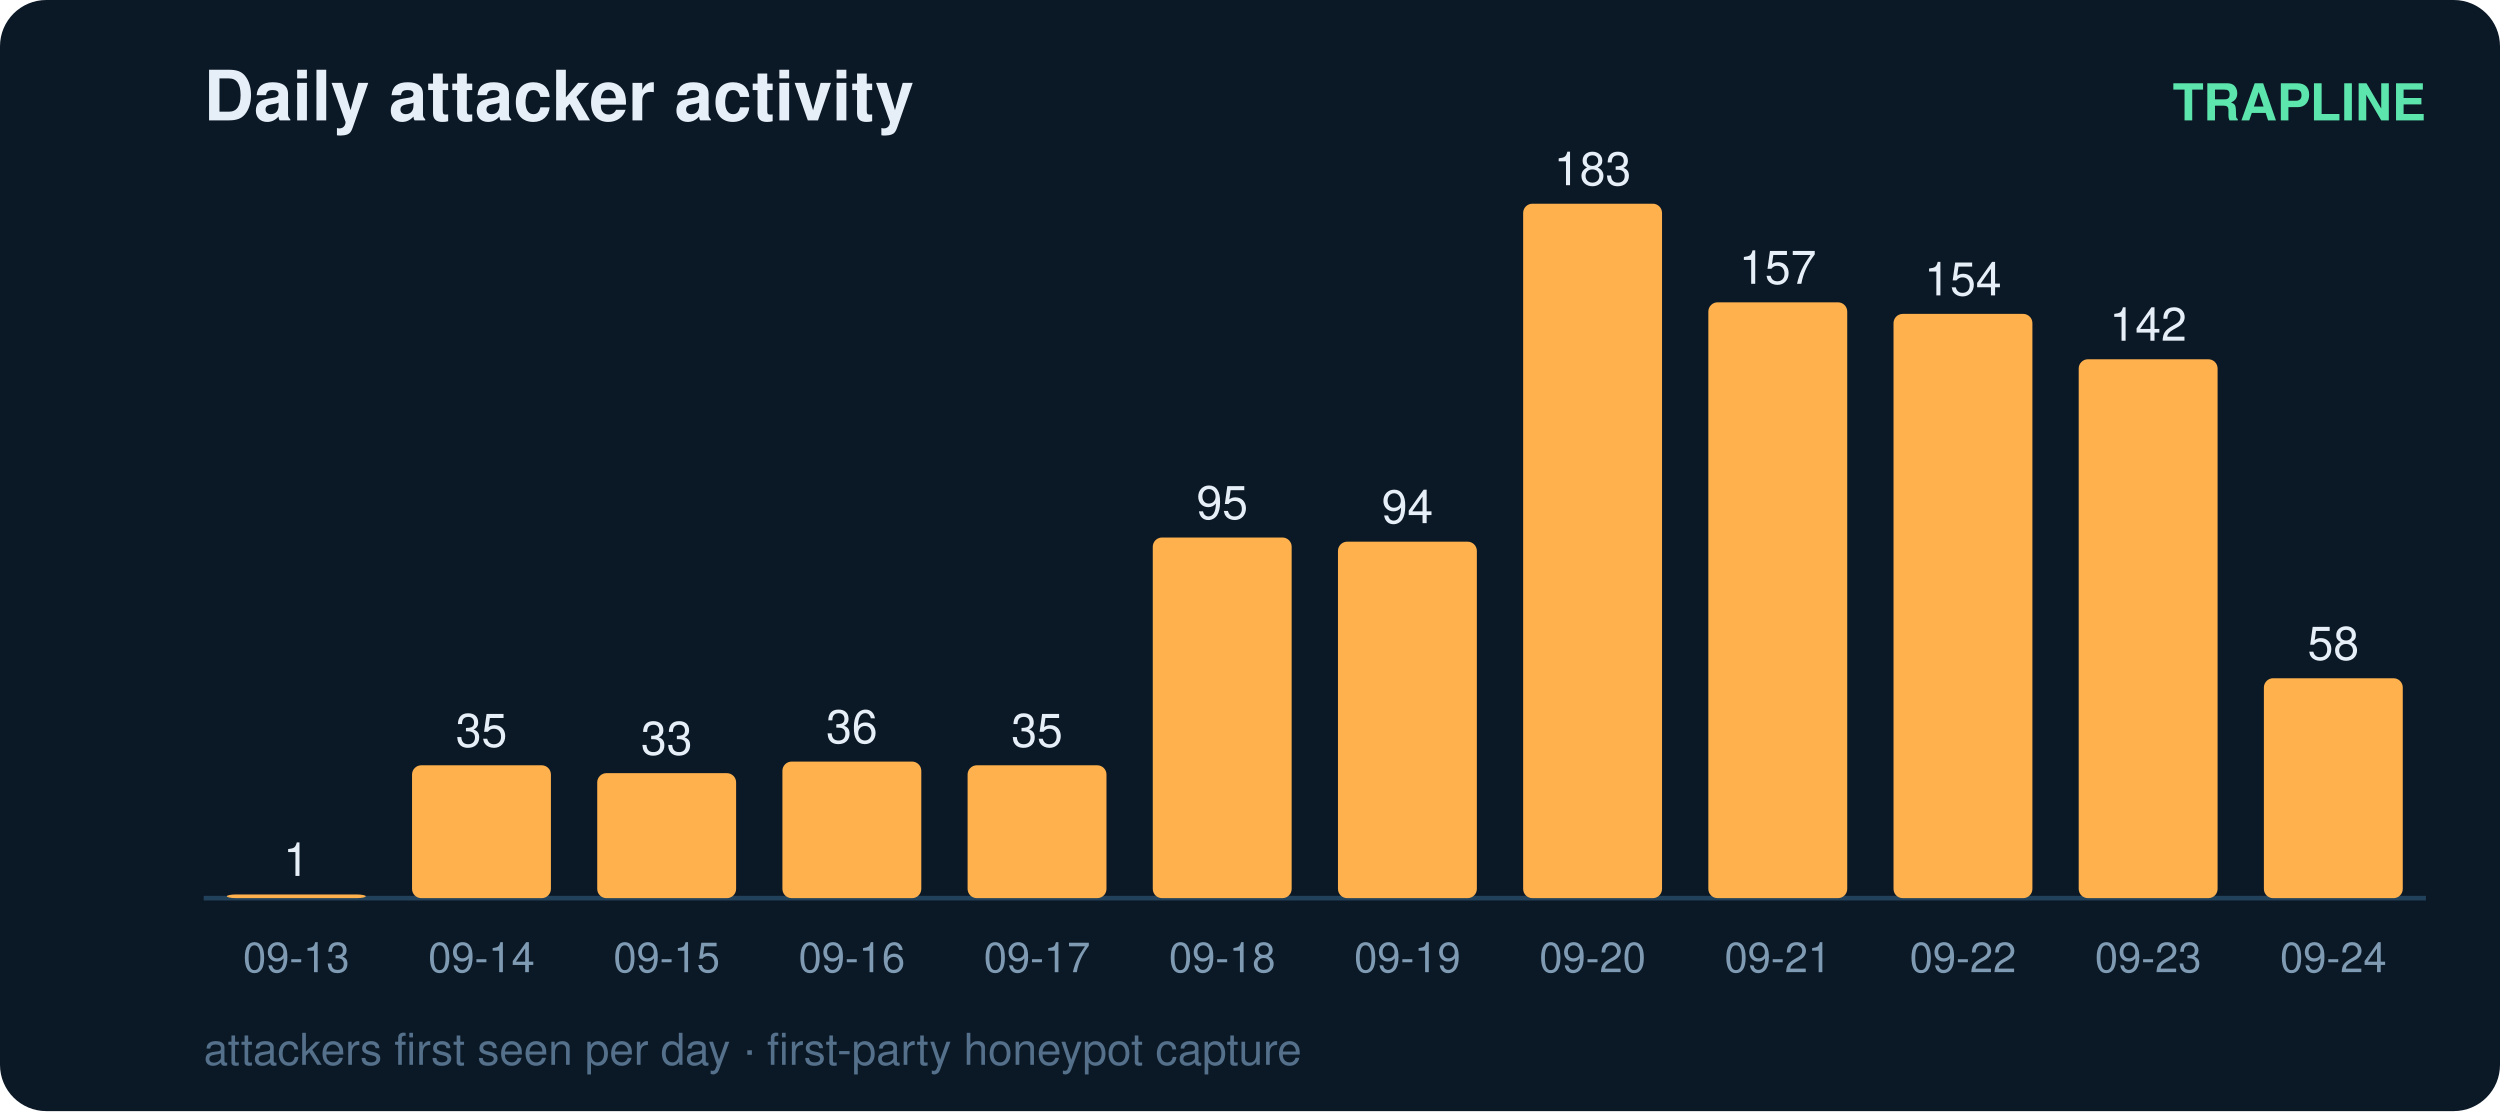
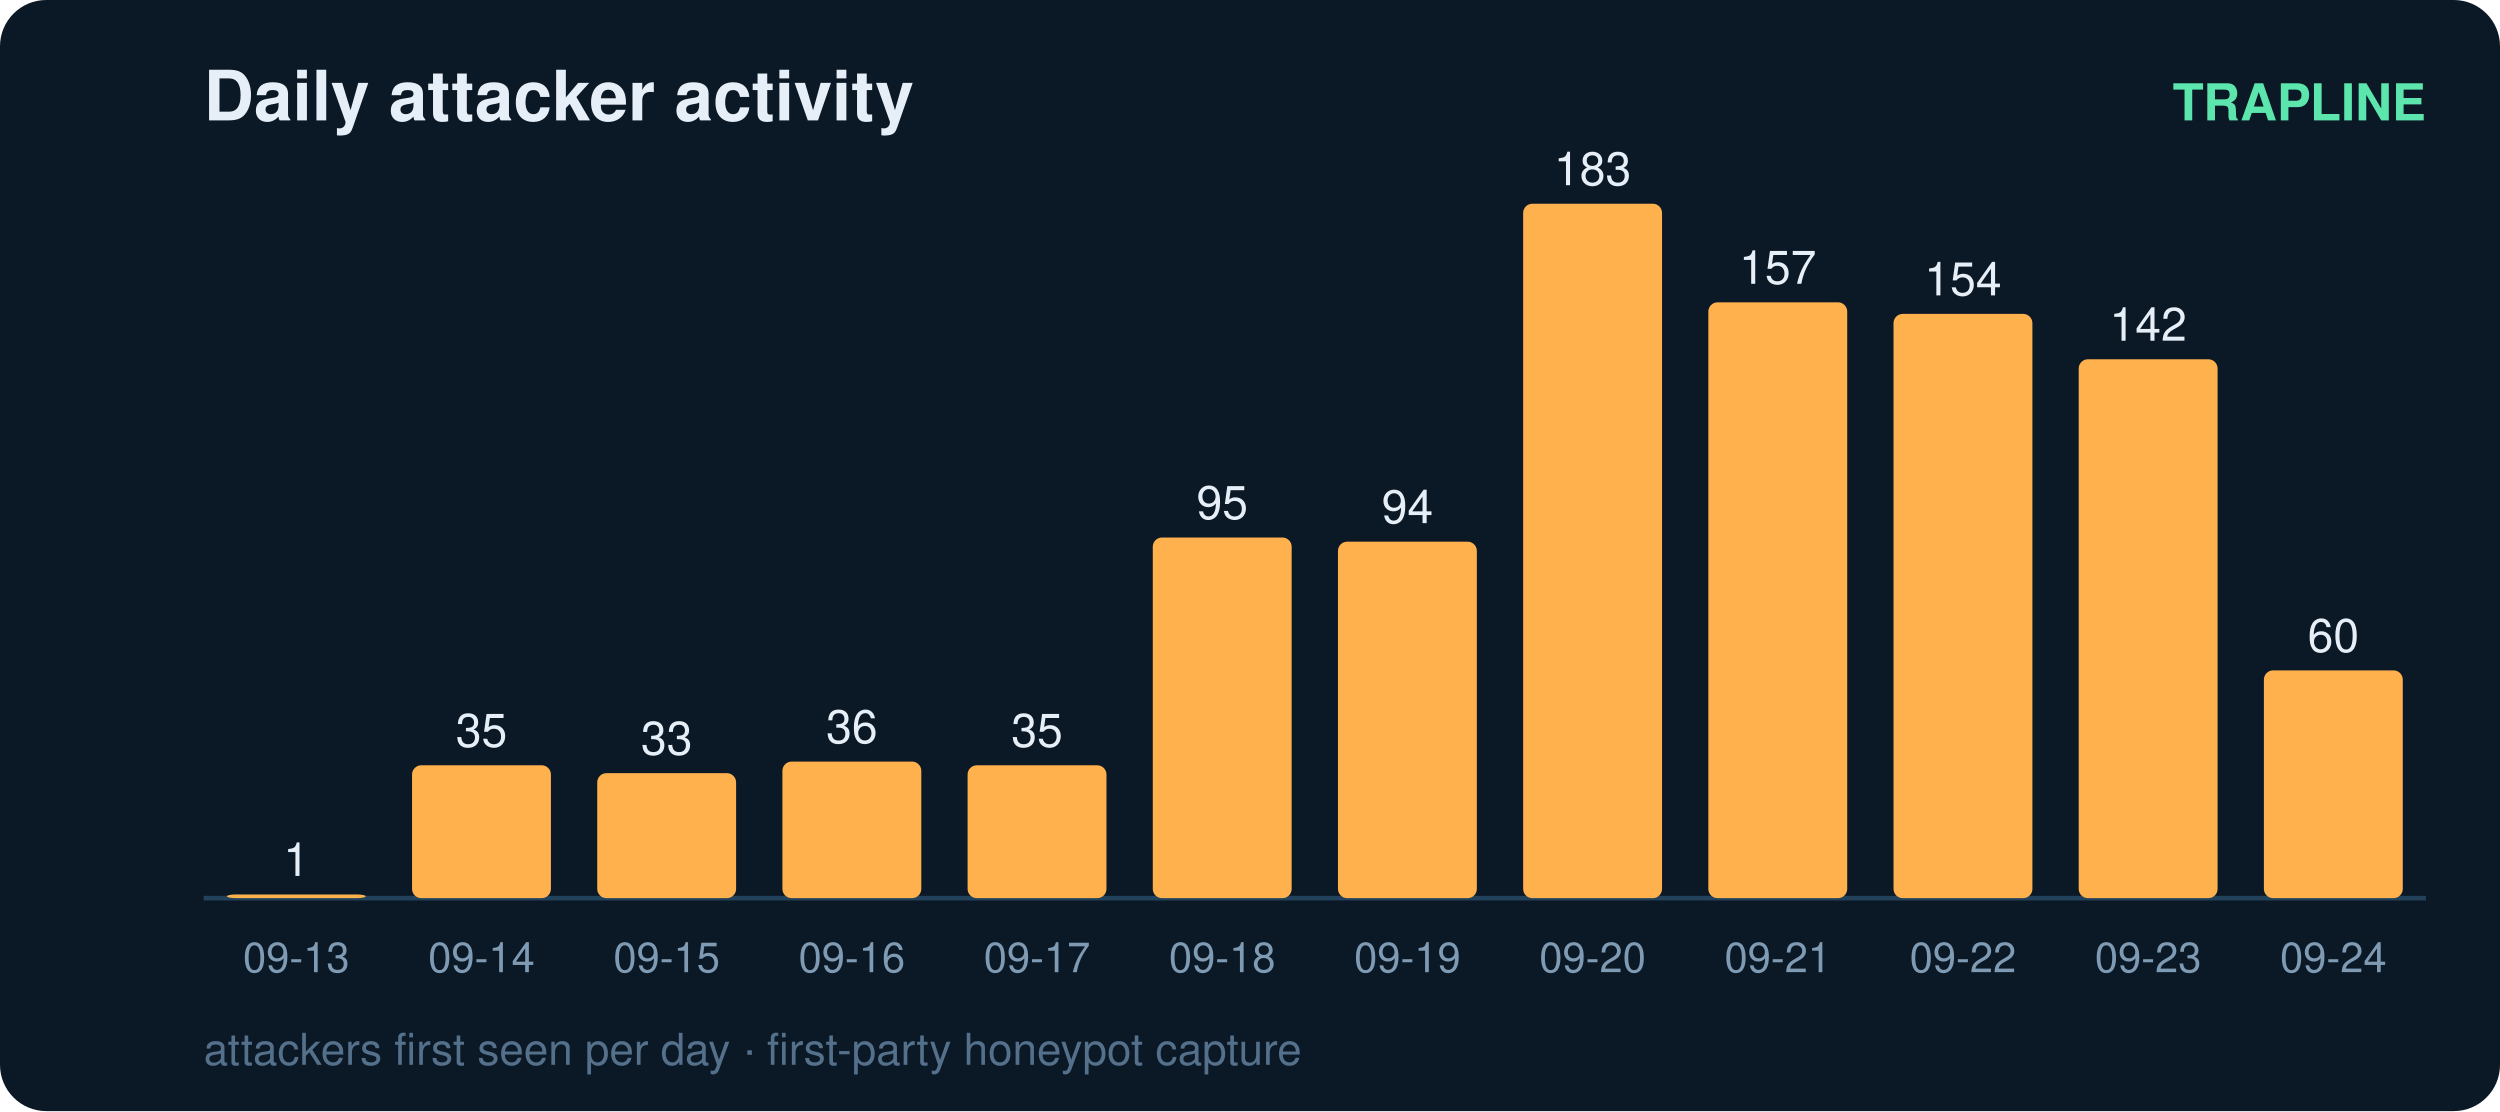
<svg xmlns="http://www.w3.org/2000/svg" width="540" height="240" viewBox="0 0 540 240" font-family="ui-sans-serif,Segoe UI,Helvetica,Arial">
  <rect width="540" height="240" rx="10" fill="#0b1826" />
  <text x="44" y="26" fill="#e6eff7" font-size="15" font-weight="700">Daily attacker activity</text>
  <text x="524" y="26" fill="#5ce6ad" font-size="11" text-anchor="end" font-weight="600">TRAPLINE</text>
  <line x1="44" y1="194" x2="524" y2="194" stroke="#22415a" stroke-width="1" />
  <rect x="49" y="193.2" width="30" height="0.8" rx="2" fill="#ffb14e" />
  <text x="64.0" y="189.2" fill="#e6eff7" font-size="10" text-anchor="middle" font-variant-numeric="tabular-nums">1</text>
  <text x="64.0" y="210.0" fill="#7f9bb3" font-size="9" text-anchor="middle">09-13</text>
  <rect x="89" y="165.3" width="30" height="28.7" rx="2" fill="#ffb14e" />
  <text x="104.0" y="161.3" fill="#e6eff7" font-size="10" text-anchor="middle" font-variant-numeric="tabular-nums">35</text>
  <text x="104.0" y="210.0" fill="#7f9bb3" font-size="9" text-anchor="middle">09-14</text>
  <rect x="129" y="167.0" width="30" height="27.0" rx="2" fill="#ffb14e" />
  <text x="144.0" y="163.0" fill="#e6eff7" font-size="10" text-anchor="middle" font-variant-numeric="tabular-nums">33</text>
  <text x="144.0" y="210.0" fill="#7f9bb3" font-size="9" text-anchor="middle">09-15</text>
  <rect x="169" y="164.5" width="30" height="29.5" rx="2" fill="#ffb14e" />
  <text x="184.0" y="160.5" fill="#e6eff7" font-size="10" text-anchor="middle" font-variant-numeric="tabular-nums">36</text>
  <text x="184.0" y="210.0" fill="#7f9bb3" font-size="9" text-anchor="middle">09-16</text>
  <rect x="209" y="165.3" width="30" height="28.7" rx="2" fill="#ffb14e" />
  <text x="224.0" y="161.3" fill="#e6eff7" font-size="10" text-anchor="middle" font-variant-numeric="tabular-nums">35</text>
  <text x="224.0" y="210.0" fill="#7f9bb3" font-size="9" text-anchor="middle">09-17</text>
  <rect x="249" y="116.1" width="30" height="77.9" rx="2" fill="#ffb14e" />
  <text x="264.0" y="112.1" fill="#e6eff7" font-size="10" text-anchor="middle" font-variant-numeric="tabular-nums">95</text>
  <text x="264.0" y="210.0" fill="#7f9bb3" font-size="9" text-anchor="middle">09-18</text>
  <rect x="289" y="117.0" width="30" height="77.0" rx="2" fill="#ffb14e" />
  <text x="304.0" y="113.0" fill="#e6eff7" font-size="10" text-anchor="middle" font-variant-numeric="tabular-nums">94</text>
  <text x="304.0" y="210.0" fill="#7f9bb3" font-size="9" text-anchor="middle">09-19</text>
  <rect x="329" y="44.0" width="30" height="150.0" rx="2" fill="#ffb14e" />
  <text x="344.0" y="40.0" fill="#e6eff7" font-size="10" text-anchor="middle" font-variant-numeric="tabular-nums">183</text>
  <text x="344.0" y="210.0" fill="#7f9bb3" font-size="9" text-anchor="middle">09-20</text>
  <rect x="369" y="65.3" width="30" height="128.7" rx="2" fill="#ffb14e" />
  <text x="384.0" y="61.3" fill="#e6eff7" font-size="10" text-anchor="middle" font-variant-numeric="tabular-nums">157</text>
  <text x="384.0" y="210.0" fill="#7f9bb3" font-size="9" text-anchor="middle">09-21</text>
  <rect x="409" y="67.8" width="30" height="126.2" rx="2" fill="#ffb14e" />
  <text x="424.0" y="63.8" fill="#e6eff7" font-size="10" text-anchor="middle" font-variant-numeric="tabular-nums">154</text>
  <text x="424.0" y="210.0" fill="#7f9bb3" font-size="9" text-anchor="middle">09-22</text>
  <rect x="449" y="77.6" width="30" height="116.4" rx="2" fill="#ffb14e" />
  <text x="464.0" y="73.6" fill="#e6eff7" font-size="10" text-anchor="middle" font-variant-numeric="tabular-nums">142</text>
  <text x="464.0" y="210.0" fill="#7f9bb3" font-size="9" text-anchor="middle">09-23</text>
-   <rect x="489" y="146.5" width="30" height="47.5" rx="2" fill="#ffb14e" />
-   <text x="504.0" y="142.5" fill="#e6eff7" font-size="10" text-anchor="middle" font-variant-numeric="tabular-nums">58</text>
+   <rect x="489" y="144.8" width="30" height="49.2" rx="2" fill="#ffb14e" />
+   <text x="504.0" y="140.8" fill="#e6eff7" font-size="10" text-anchor="middle" font-variant-numeric="tabular-nums">60</text>
  <text x="504.0" y="210.0" fill="#7f9bb3" font-size="9" text-anchor="middle">09-24</text>
  <text x="44" y="230" fill="#54708a" font-size="9.5">attackers first seen per day · first-party honeypot capture</text>
</svg>
